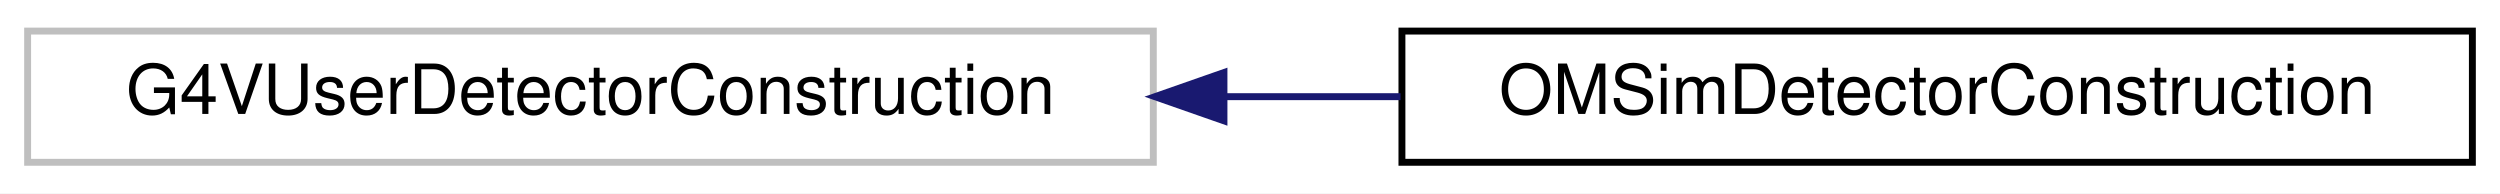
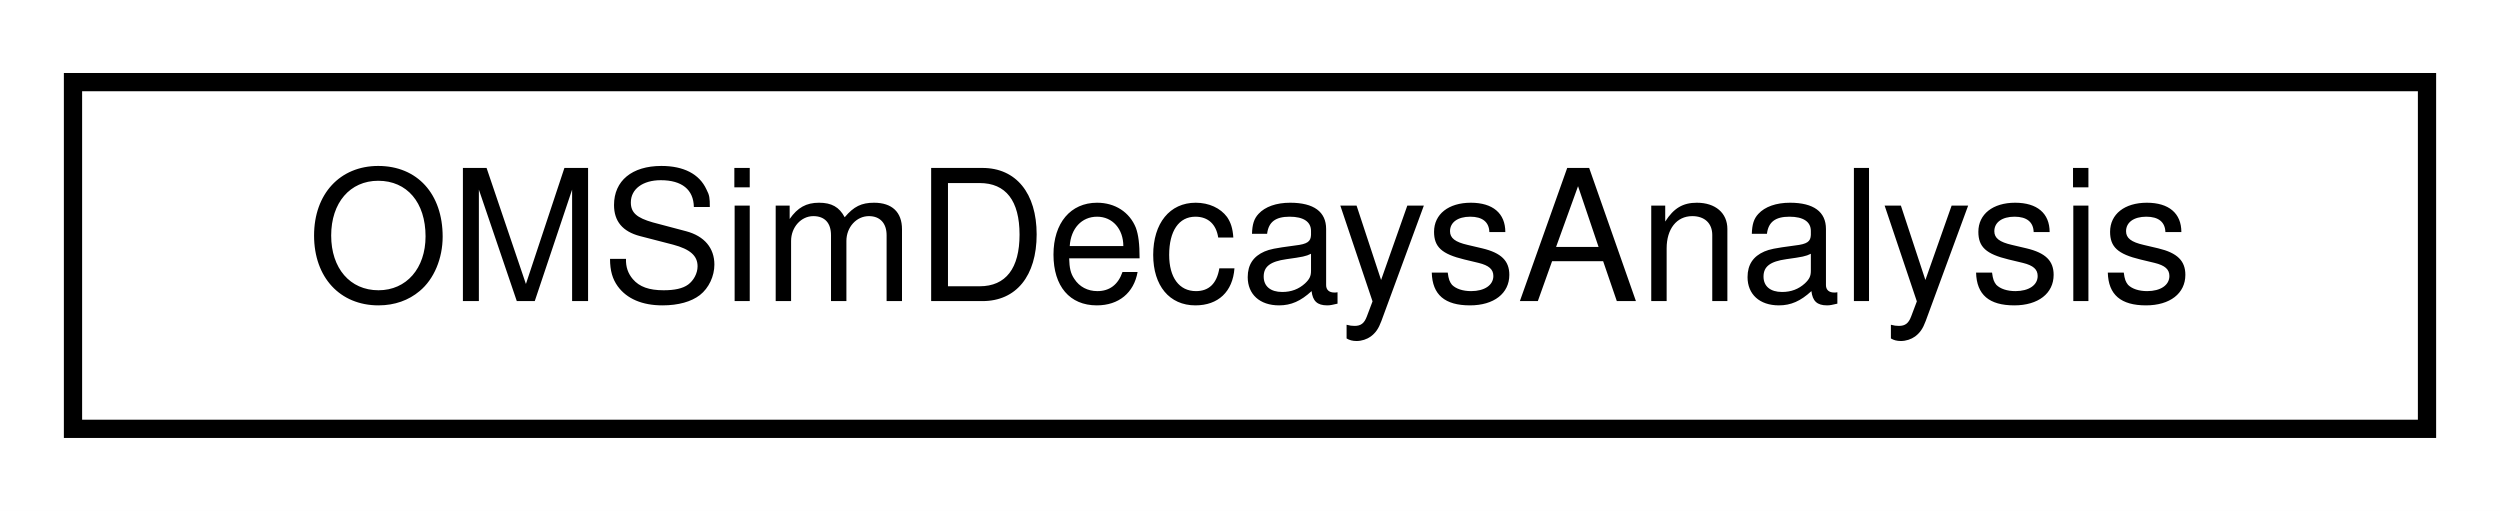
- <svg xmlns="http://www.w3.org/2000/svg" xmlns:xlink="http://www.w3.org/1999/xlink" width="362pt" height="28pt" viewBox="0.00 0.00 362.00 28.00">
+ <svg xmlns="http://www.w3.org/2000/svg" xmlns:xlink="http://www.w3.org/1999/xlink" width="137pt" height="28pt" viewBox="0.00 0.00 137.00 28.00">
  <g id="graph0" class="graph" transform="scale(1 1) rotate(0) translate(4 24)">
-     <polygon fill="white" stroke="transparent" points="-4,4 -4,-24 358,-24 358,4 -4,4" />
+     <polygon fill="white" stroke="transparent" points="-4,4 -4,-24 133,-24 133,4 -4,4" />
    <g id="node1" class="node">
      <g id="a_node1">
-         <a xlink:title=" ">
-           <polygon fill="white" stroke="#bfbfbf" points="0,-0.5 0,-19.5 163,-19.5 163,-0.5 0,-0.5" />
-           <text text-anchor="middle" x="81.5" y="-7.5" font-family="Helvetica,sans-Serif" font-size="10.00">G4VUserDetectorConstruction</text>
+         <a xlink:href="class_o_m_sim_decays_analysis.html" target="_top" xlink:title=" ">
+           <polygon fill="white" stroke="black" points="0,-0.5 0,-19.5 129,-19.5 129,-0.5 0,-0.5" />
+           <text text-anchor="middle" x="64.5" y="-7.5" font-family="Helvetica,sans-Serif" font-size="10.00">OMSimDecaysAnalysis</text>
        </a>
      </g>
    </g>
-     <g id="node2" class="node">
-       <g id="a_node2">
-         <a xlink:href="class_o_m_sim_detector_construction.html" target="_top" xlink:title="Class for detector construction in the effective area simulation.">
-           <polygon fill="white" stroke="black" points="199,-0.5 199,-19.5 354,-19.5 354,-0.5 199,-0.5" />
-           <text text-anchor="middle" x="276.5" y="-7.5" font-family="Helvetica,sans-Serif" font-size="10.00">OMSimDetectorConstruction</text>
-         </a>
-       </g>
-     </g>
-     <g id="edge1" class="edge">
-       <path fill="none" stroke="midnightblue" d="M173.51,-10C181.97,-10 190.48,-10 198.8,-10" />
-       <polygon fill="midnightblue" stroke="midnightblue" points="173.23,-6.5 163.23,-10 173.23,-13.5 173.23,-6.5" />
-     </g>
  </g>
</svg>
